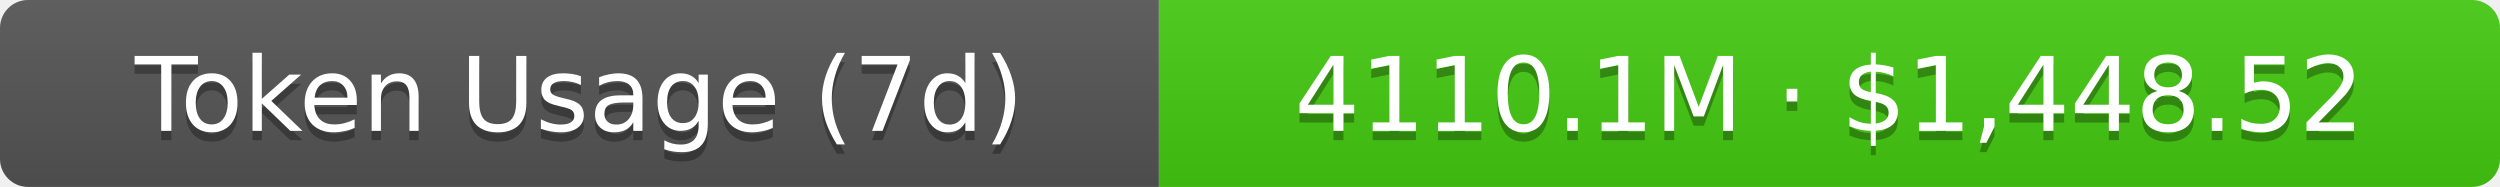
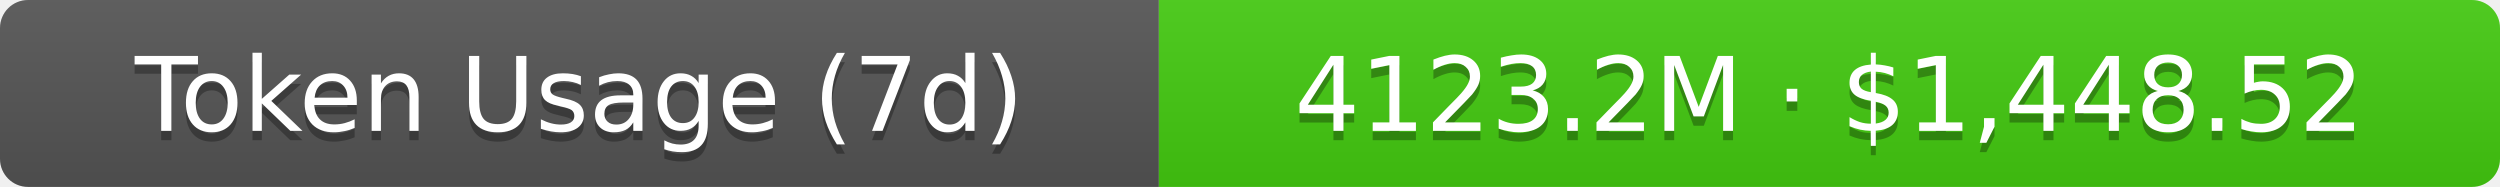
- <svg xmlns="http://www.w3.org/2000/svg" width="267.5" height="20" role="img" aria-label="Token Usage (7d): 4110.1M · $1,448.52">
+ <svg xmlns="http://www.w3.org/2000/svg" width="267.5" height="20" role="img" aria-label="Token Usage (7d): 4123.2M · $1,448.52">
  <linearGradient id="s" x2="0" y2="100%">
    <stop offset="0" stop-color="#bbb" stop-opacity=".1" />
    <stop offset="1" stop-opacity=".1" />
  </linearGradient>
  <clipPath id="r">
    <rect width="267.5" height="20" rx="3" fill="#fff" />
  </clipPath>
  <g clip-path="url(#r)">
    <rect width="124" height="20" fill="#555" />
    <rect x="124" width="143.5" height="20" fill="#4c1" />
    <rect width="267.5" height="20" fill="url(#s)" />
  </g>
  <g fill="#fff" text-anchor="middle" font-family="Verdana,Geneva,DejaVu Sans,sans-serif" text-rendering="geometricPrecision" font-size="11">
    <text aria-hidden="true" x="62" y="15" fill="#010101" fill-opacity=".3">Token Usage (7d)</text>
    <text x="62" y="14">Token Usage (7d)</text>
-     <text aria-hidden="true" x="195.75" y="15" fill="#010101" fill-opacity=".3">4110.1M · $1,448.52</text>
-     <text x="195.75" y="14">4110.1M · $1,448.52</text>
+     <text aria-hidden="true" x="195.75" y="15" fill="#010101" fill-opacity=".3">4123.2M · $1,448.52</text>
+     <text x="195.75" y="14">4123.2M · $1,448.52</text>
  </g>
</svg>
